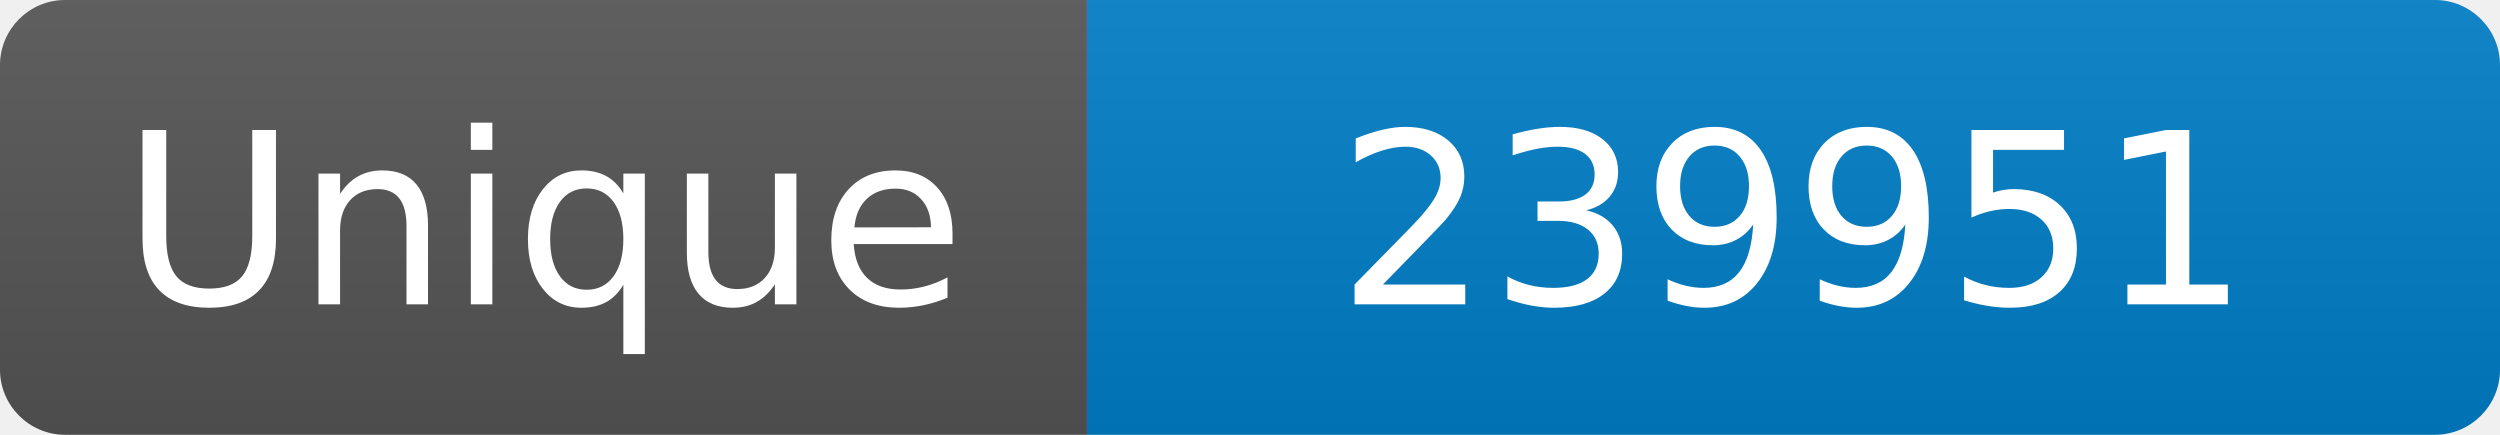
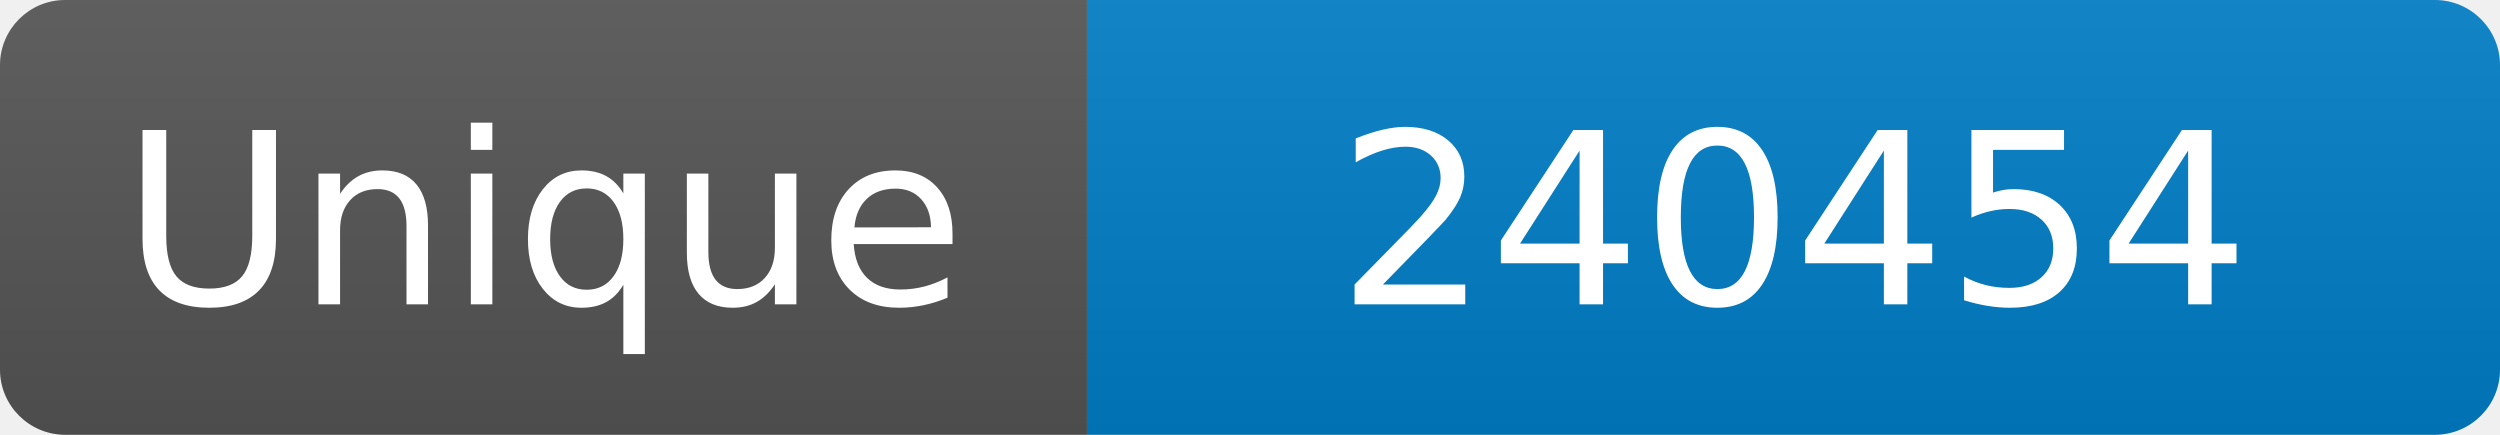
<svg xmlns="http://www.w3.org/2000/svg" width="115" height="20" role="img" aria-label="Maintained?: yes">
  <linearGradient id="s" x2="0" y2="100%">
    <stop offset="0" stop-color="#bbb" stop-opacity=".1" />
    <stop offset="1" stop-opacity=".1" />
  </linearGradient>
  <clipPath id="r">
    <rect width="115" height="20" rx="3" fill="#fff" />
  </clipPath>
  <g clip-path="url(#r)">
    <rect width="50" height="20" fill="#555" />
    <rect x="50" width="160" height="20" fill="#007ec6" />
    <rect width="115" height="20" fill="url(#s)" />
  </g>
  <g fill="#fff" text-anchor="middle" font-family="Verdana,Geneva,DejaVu Sans,sans-serif" font-size="110">
    <text x="250" y="140" transform="scale(.1)" fill="#fff">Unique</text>
-     <text x="825" y="140" transform="scale(.1)" fill="#fff">239951</text>
+     <text x="825" y="140" transform="scale(.1)" fill="#fff">240454</text>
  </g>
</svg>
